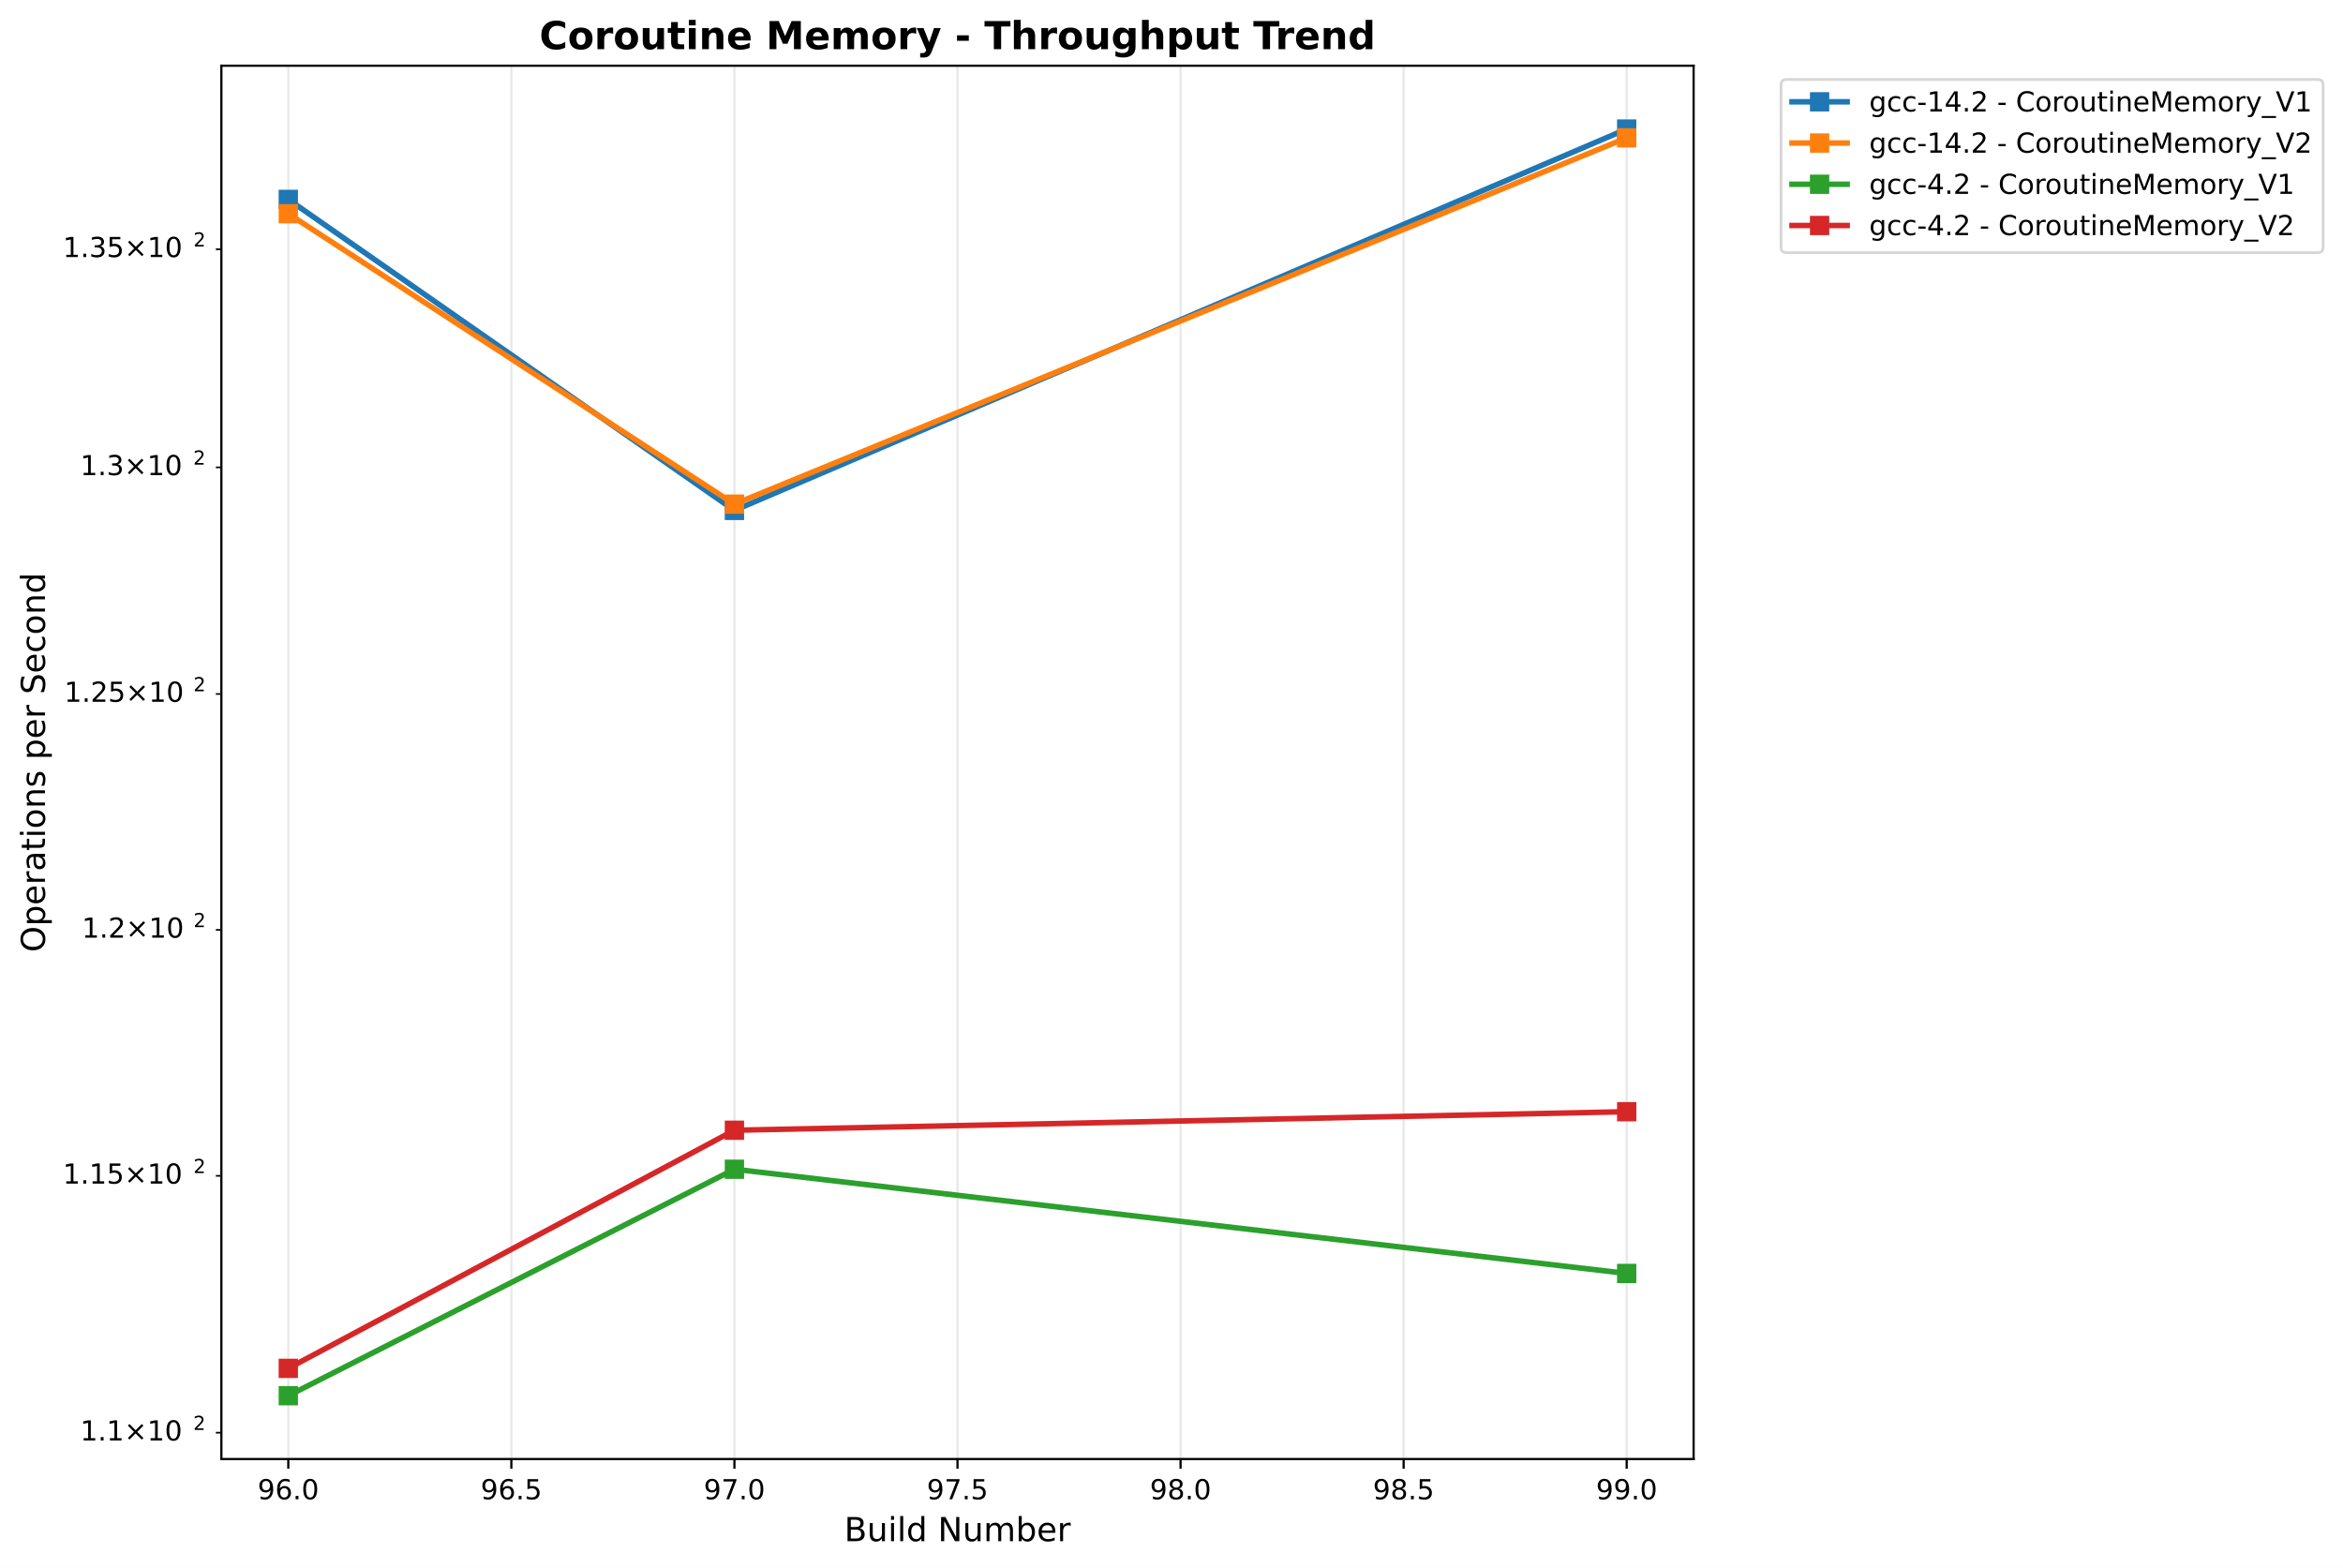
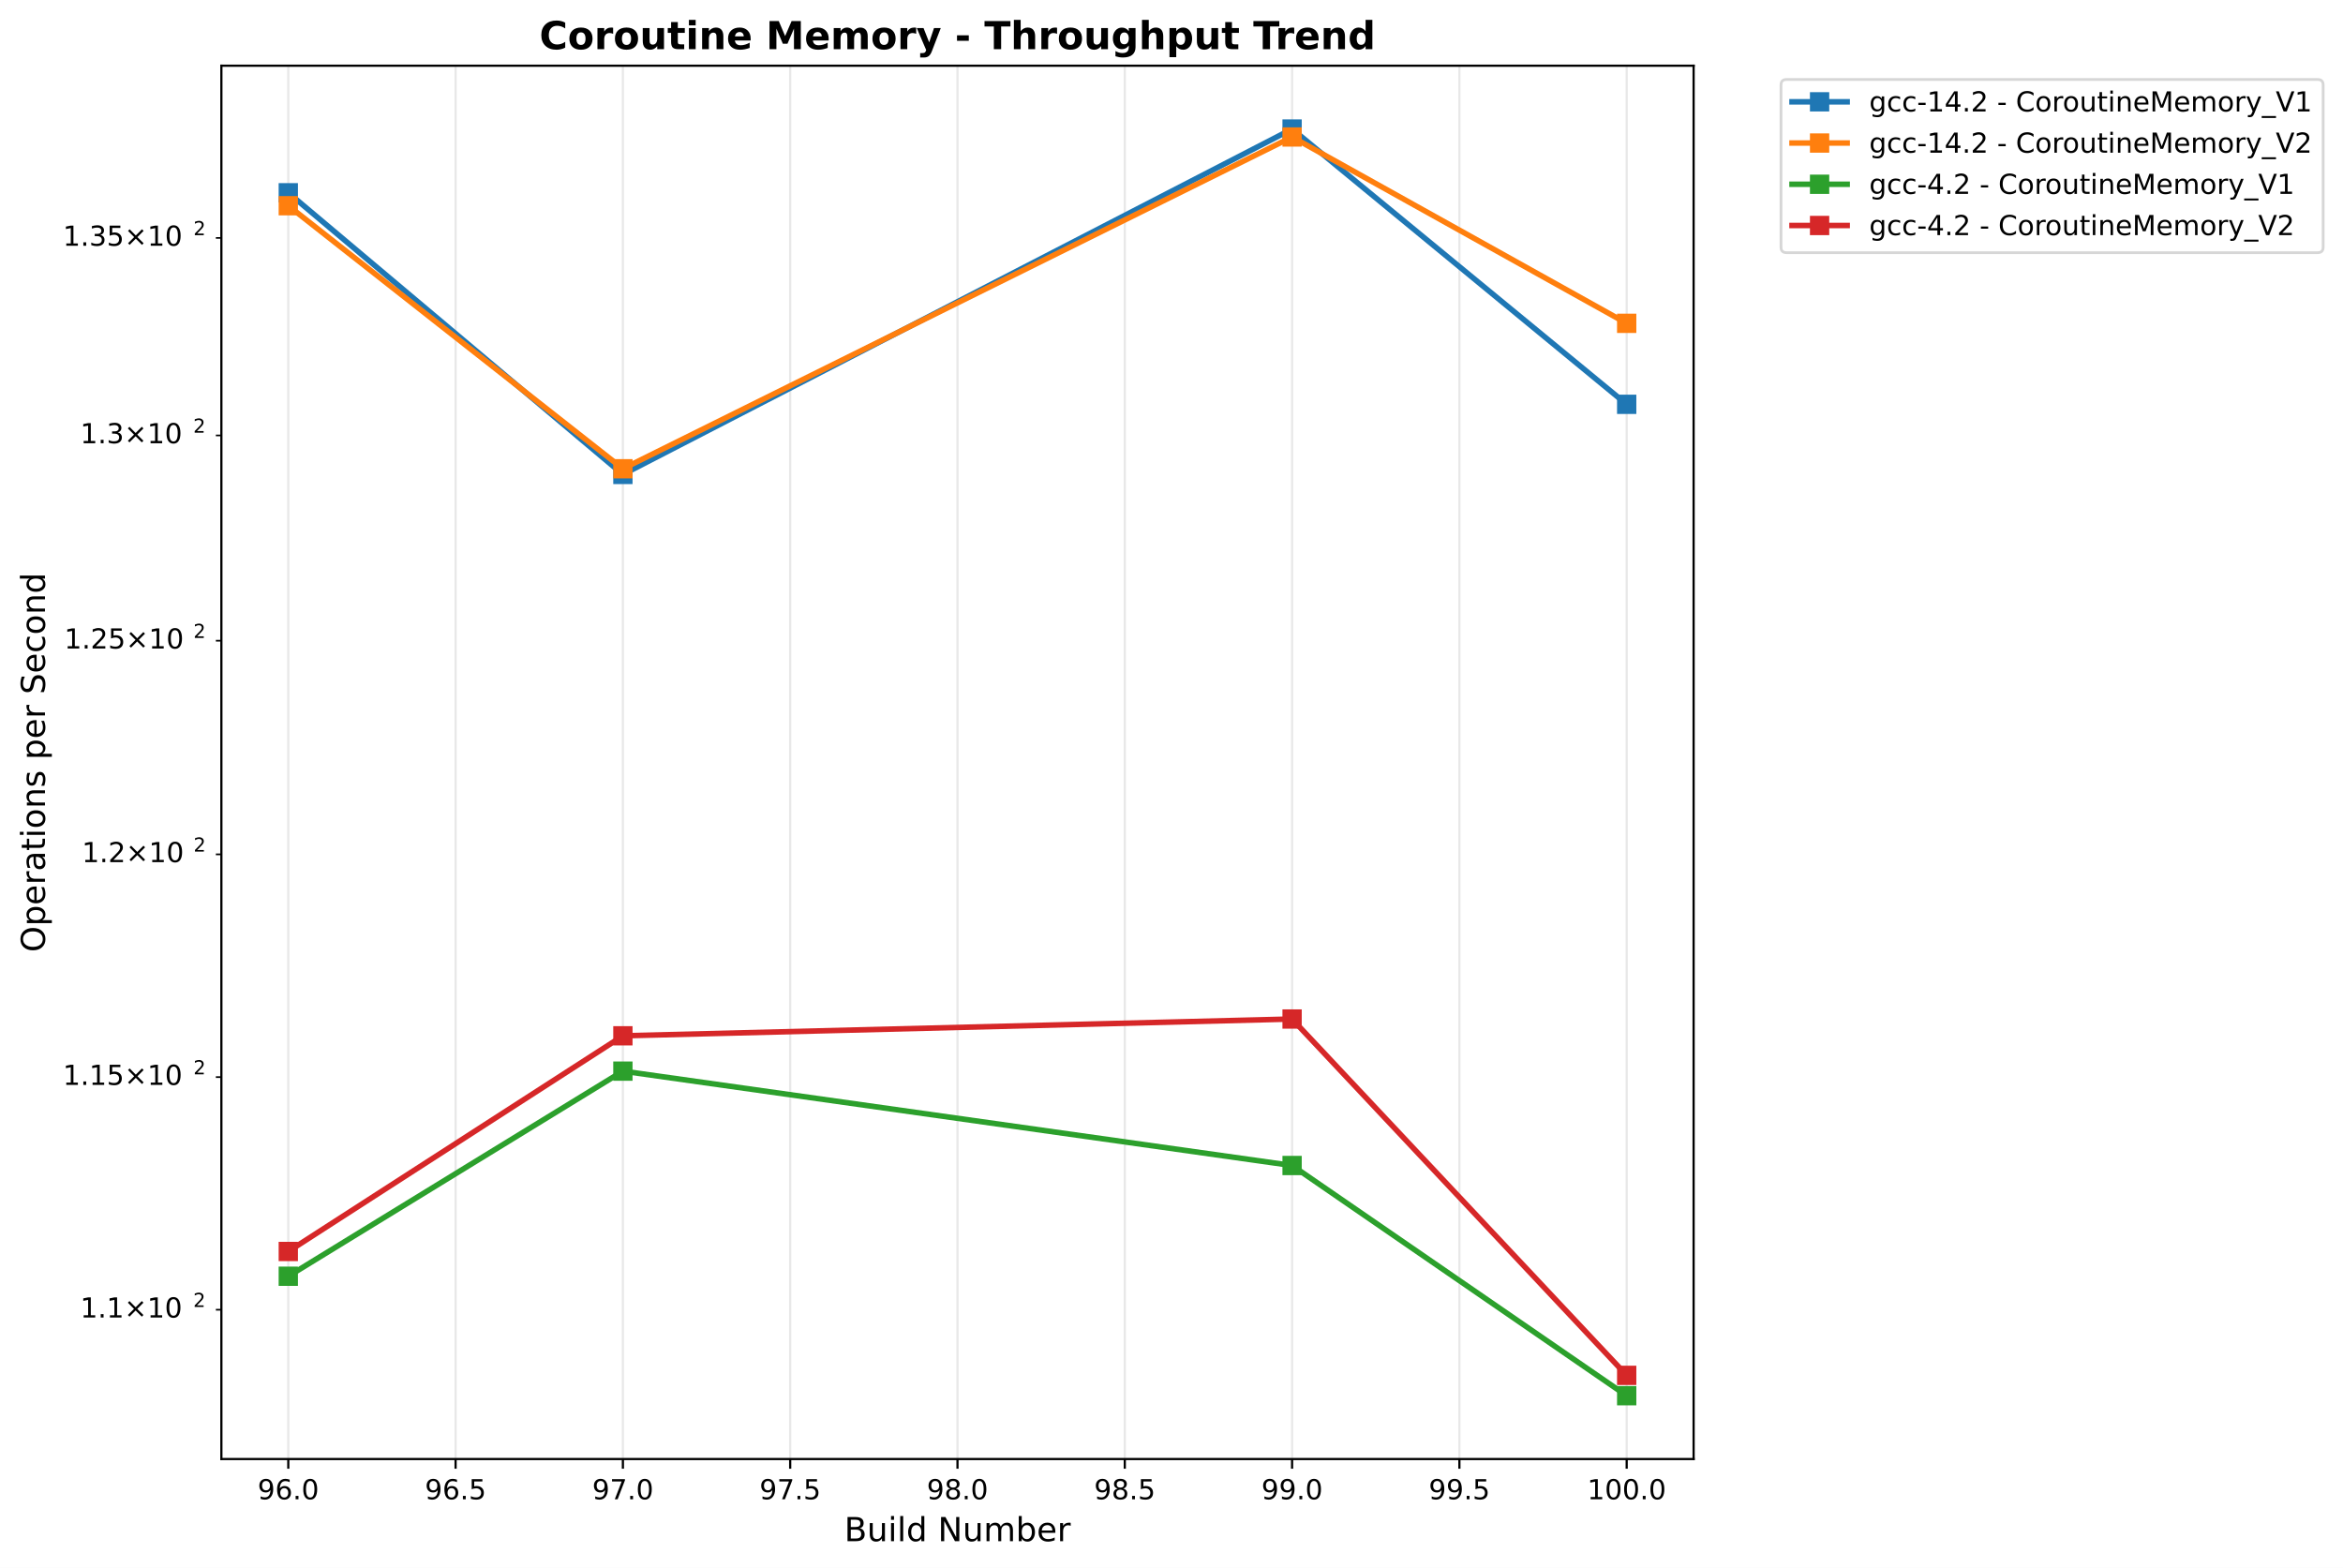
<svg xmlns="http://www.w3.org/2000/svg" xmlns:xlink="http://www.w3.org/1999/xlink" width="850.026pt" height="568.8pt" viewBox="0 0 850.026 568.8" version="1.1">
  <defs>
    <style type="text/css">*{stroke-linejoin: round; stroke-linecap: butt}</style>
  </defs>
  <g id="figure_1">
    <g id="patch_1">
      <path d="M 0 568.8  L 850.026 568.8  L 850.026 0  L 0 0  z " style="fill: #ffffff" />
    </g>
    <g id="axes_1">
      <g id="patch_2">
        <path d="M 80.314 529.308  L 614.431 529.308  L 614.431 23.838  L 80.314 23.838  z " style="fill: #ffffff" />
      </g>
      <g id="matplotlib.axis_1">
        <g id="xtick_1">
          <g id="line2d_1">
-             <path d="M 104.592 529.308  L 104.592 23.838  " clip-path="url(#pd036779196)" style="fill: none; stroke: #b0b0b0; stroke-opacity: 0.3; stroke-width: 0.8; stroke-linecap: square" />
+             <path d="M 104.592 529.308  L 104.592 23.838  " clip-path="url(#p1c7755b491)" style="fill: none; stroke: #b0b0b0; stroke-opacity: 0.3; stroke-width: 0.8; stroke-linecap: square" />
          </g>
          <g id="line2d_2">
            <defs>
-               <path id="m87053aae39" d="M 0 0  L 0 3.5  " style="stroke: #000000; stroke-width: 0.8" />
+               <path id="ma66409c3b0" d="M 0 0  L 0 3.5  " style="stroke: #000000; stroke-width: 0.8" />
            </defs>
            <g>
-               <use xlink:href="#m87053aae39" x="104.592" y="529.308" style="stroke: #000000; stroke-width: 0.8" />
+               <use xlink:href="#ma66409c3b0" x="104.592" y="529.308" style="stroke: #000000; stroke-width: 0.8" />
            </g>
          </g>
          <g id="text_1">
            <text style="font: 10px 'DejaVu Sans', 'Bitstream Vera Sans', 'Computer Modern Sans Serif', 'Lucida Grande', 'Verdana', 'Geneva', 'Lucid', 'Arial', 'Helvetica', 'Avant Garde', sans-serif; text-anchor: middle" x="104.592" y="543.907" transform="rotate(-0 104.5918 543.9066)">96.0</text>
          </g>
        </g>
        <g id="xtick_2">
          <g id="line2d_3">
-             <path d="M 185.519 529.308  L 185.519 23.838  " clip-path="url(#pd036779196)" style="fill: none; stroke: #b0b0b0; stroke-opacity: 0.3; stroke-width: 0.8; stroke-linecap: square" />
+             <path d="M 165.287 529.308  L 165.287 23.838  " clip-path="url(#p1c7755b491)" style="fill: none; stroke: #b0b0b0; stroke-opacity: 0.3; stroke-width: 0.8; stroke-linecap: square" />
          </g>
          <g id="line2d_4">
            <g>
-               <use xlink:href="#m87053aae39" x="185.519" y="529.308" style="stroke: #000000; stroke-width: 0.8" />
+               <use xlink:href="#ma66409c3b0" x="165.287" y="529.308" style="stroke: #000000; stroke-width: 0.8" />
            </g>
          </g>
          <g id="text_2">
-             <text style="font: 10px 'DejaVu Sans', 'Bitstream Vera Sans', 'Computer Modern Sans Serif', 'Lucida Grande', 'Verdana', 'Geneva', 'Lucid', 'Arial', 'Helvetica', 'Avant Garde', sans-serif; text-anchor: middle" x="185.519" y="543.907" transform="rotate(-0 185.5187 543.9066)">96.5</text>
+             <text style="font: 10px 'DejaVu Sans', 'Bitstream Vera Sans', 'Computer Modern Sans Serif', 'Lucida Grande', 'Verdana', 'Geneva', 'Lucid', 'Arial', 'Helvetica', 'Avant Garde', sans-serif; text-anchor: middle" x="165.287" y="543.907" transform="rotate(-0 165.2869 543.9066)">96.5</text>
          </g>
        </g>
        <g id="xtick_3">
          <g id="line2d_5">
-             <path d="M 266.445 529.308  L 266.445 23.838  " clip-path="url(#pd036779196)" style="fill: none; stroke: #b0b0b0; stroke-opacity: 0.3; stroke-width: 0.8; stroke-linecap: square" />
+             <path d="M 225.982 529.308  L 225.982 23.838  " clip-path="url(#p1c7755b491)" style="fill: none; stroke: #b0b0b0; stroke-opacity: 0.3; stroke-width: 0.8; stroke-linecap: square" />
          </g>
          <g id="line2d_6">
            <g>
-               <use xlink:href="#m87053aae39" x="266.445" y="529.308" style="stroke: #000000; stroke-width: 0.8" />
+               <use xlink:href="#ma66409c3b0" x="225.982" y="529.308" style="stroke: #000000; stroke-width: 0.8" />
            </g>
          </g>
          <g id="text_3">
-             <text style="font: 10px 'DejaVu Sans', 'Bitstream Vera Sans', 'Computer Modern Sans Serif', 'Lucida Grande', 'Verdana', 'Geneva', 'Lucid', 'Arial', 'Helvetica', 'Avant Garde', sans-serif; text-anchor: middle" x="266.445" y="543.907" transform="rotate(-0 266.4455 543.9066)">97.0</text>
+             <text style="font: 10px 'DejaVu Sans', 'Bitstream Vera Sans', 'Computer Modern Sans Serif', 'Lucida Grande', 'Verdana', 'Geneva', 'Lucid', 'Arial', 'Helvetica', 'Avant Garde', sans-serif; text-anchor: middle" x="225.982" y="543.907" transform="rotate(-0 225.9821 543.9066)">97.0</text>
          </g>
        </g>
        <g id="xtick_4">
          <g id="line2d_7">
-             <path d="M 347.372 529.308  L 347.372 23.838  " clip-path="url(#pd036779196)" style="fill: none; stroke: #b0b0b0; stroke-opacity: 0.3; stroke-width: 0.8; stroke-linecap: square" />
+             <path d="M 286.677 529.308  L 286.677 23.838  " clip-path="url(#p1c7755b491)" style="fill: none; stroke: #b0b0b0; stroke-opacity: 0.3; stroke-width: 0.8; stroke-linecap: square" />
          </g>
          <g id="line2d_8">
            <g>
-               <use xlink:href="#m87053aae39" x="347.372" y="529.308" style="stroke: #000000; stroke-width: 0.8" />
+               <use xlink:href="#ma66409c3b0" x="286.677" y="529.308" style="stroke: #000000; stroke-width: 0.8" />
            </g>
          </g>
          <g id="text_4">
-             <text style="font: 10px 'DejaVu Sans', 'Bitstream Vera Sans', 'Computer Modern Sans Serif', 'Lucida Grande', 'Verdana', 'Geneva', 'Lucid', 'Arial', 'Helvetica', 'Avant Garde', sans-serif; text-anchor: middle" x="347.372" y="543.907" transform="rotate(-0 347.3723 543.9066)">97.5</text>
+             <text style="font: 10px 'DejaVu Sans', 'Bitstream Vera Sans', 'Computer Modern Sans Serif', 'Lucida Grande', 'Verdana', 'Geneva', 'Lucid', 'Arial', 'Helvetica', 'Avant Garde', sans-serif; text-anchor: middle" x="286.677" y="543.907" transform="rotate(-0 286.6772 543.9066)">97.5</text>
          </g>
        </g>
        <g id="xtick_5">
          <g id="line2d_9">
-             <path d="M 428.299 529.308  L 428.299 23.838  " clip-path="url(#pd036779196)" style="fill: none; stroke: #b0b0b0; stroke-opacity: 0.3; stroke-width: 0.8; stroke-linecap: square" />
+             <path d="M 347.372 529.308  L 347.372 23.838  " clip-path="url(#p1c7755b491)" style="fill: none; stroke: #b0b0b0; stroke-opacity: 0.3; stroke-width: 0.8; stroke-linecap: square" />
          </g>
          <g id="line2d_10">
            <g>
-               <use xlink:href="#m87053aae39" x="428.299" y="529.308" style="stroke: #000000; stroke-width: 0.8" />
+               <use xlink:href="#ma66409c3b0" x="347.372" y="529.308" style="stroke: #000000; stroke-width: 0.8" />
            </g>
          </g>
          <g id="text_5">
-             <text style="font: 10px 'DejaVu Sans', 'Bitstream Vera Sans', 'Computer Modern Sans Serif', 'Lucida Grande', 'Verdana', 'Geneva', 'Lucid', 'Arial', 'Helvetica', 'Avant Garde', sans-serif; text-anchor: middle" x="428.299" y="543.907" transform="rotate(-0 428.2992 543.9066)">98.0</text>
+             <text style="font: 10px 'DejaVu Sans', 'Bitstream Vera Sans', 'Computer Modern Sans Serif', 'Lucida Grande', 'Verdana', 'Geneva', 'Lucid', 'Arial', 'Helvetica', 'Avant Garde', sans-serif; text-anchor: middle" x="347.372" y="543.907" transform="rotate(-0 347.3723 543.9066)">98.0</text>
          </g>
        </g>
        <g id="xtick_6">
          <g id="line2d_11">
-             <path d="M 509.226 529.308  L 509.226 23.838  " clip-path="url(#pd036779196)" style="fill: none; stroke: #b0b0b0; stroke-opacity: 0.3; stroke-width: 0.8; stroke-linecap: square" />
+             <path d="M 408.067 529.308  L 408.067 23.838  " clip-path="url(#p1c7755b491)" style="fill: none; stroke: #b0b0b0; stroke-opacity: 0.3; stroke-width: 0.8; stroke-linecap: square" />
          </g>
          <g id="line2d_12">
            <g>
-               <use xlink:href="#m87053aae39" x="509.226" y="529.308" style="stroke: #000000; stroke-width: 0.8" />
+               <use xlink:href="#ma66409c3b0" x="408.067" y="529.308" style="stroke: #000000; stroke-width: 0.8" />
            </g>
          </g>
          <g id="text_6">
-             <text style="font: 10px 'DejaVu Sans', 'Bitstream Vera Sans', 'Computer Modern Sans Serif', 'Lucida Grande', 'Verdana', 'Geneva', 'Lucid', 'Arial', 'Helvetica', 'Avant Garde', sans-serif; text-anchor: middle" x="509.226" y="543.907" transform="rotate(-0 509.226 543.9066)">98.5</text>
+             <text style="font: 10px 'DejaVu Sans', 'Bitstream Vera Sans', 'Computer Modern Sans Serif', 'Lucida Grande', 'Verdana', 'Geneva', 'Lucid', 'Arial', 'Helvetica', 'Avant Garde', sans-serif; text-anchor: middle" x="408.067" y="543.907" transform="rotate(-0 408.0675 543.9066)">98.5</text>
          </g>
        </g>
        <g id="xtick_7">
          <g id="line2d_13">
-             <path d="M 590.153 529.308  L 590.153 23.838  " clip-path="url(#pd036779196)" style="fill: none; stroke: #b0b0b0; stroke-opacity: 0.3; stroke-width: 0.8; stroke-linecap: square" />
+             <path d="M 468.763 529.308  L 468.763 23.838  " clip-path="url(#p1c7755b491)" style="fill: none; stroke: #b0b0b0; stroke-opacity: 0.3; stroke-width: 0.8; stroke-linecap: square" />
          </g>
          <g id="line2d_14">
            <g>
-               <use xlink:href="#m87053aae39" x="590.153" y="529.308" style="stroke: #000000; stroke-width: 0.8" />
+               <use xlink:href="#ma66409c3b0" x="468.763" y="529.308" style="stroke: #000000; stroke-width: 0.8" />
            </g>
          </g>
          <g id="text_7">
-             <text style="font: 10px 'DejaVu Sans', 'Bitstream Vera Sans', 'Computer Modern Sans Serif', 'Lucida Grande', 'Verdana', 'Geneva', 'Lucid', 'Arial', 'Helvetica', 'Avant Garde', sans-serif; text-anchor: middle" x="590.153" y="543.907" transform="rotate(-0 590.1529 543.9066)">99.0</text>
-           </g>
-         </g>
-         <g id="text_8">
+             <text style="font: 10px 'DejaVu Sans', 'Bitstream Vera Sans', 'Computer Modern Sans Serif', 'Lucida Grande', 'Verdana', 'Geneva', 'Lucid', 'Arial', 'Helvetica', 'Avant Garde', sans-serif; text-anchor: middle" x="468.763" y="543.907" transform="rotate(-0 468.7626 543.9066)">99.0</text>
+           </g>
+         </g>
+         <g id="xtick_8">
+           <g id="line2d_15">
+             <path d="M 529.458 529.308  L 529.458 23.838  " clip-path="url(#p1c7755b491)" style="fill: none; stroke: #b0b0b0; stroke-opacity: 0.3; stroke-width: 0.8; stroke-linecap: square" />
+           </g>
+           <g id="line2d_16">
+             <g>
+               <use xlink:href="#ma66409c3b0" x="529.458" y="529.308" style="stroke: #000000; stroke-width: 0.8" />
+             </g>
+           </g>
+           <g id="text_8">
+             <text style="font: 10px 'DejaVu Sans', 'Bitstream Vera Sans', 'Computer Modern Sans Serif', 'Lucida Grande', 'Verdana', 'Geneva', 'Lucid', 'Arial', 'Helvetica', 'Avant Garde', sans-serif; text-anchor: middle" x="529.458" y="543.907" transform="rotate(-0 529.4577 543.9066)">99.5</text>
+           </g>
+         </g>
+         <g id="xtick_9">
+           <g id="line2d_17">
+             <path d="M 590.153 529.308  L 590.153 23.838  " clip-path="url(#p1c7755b491)" style="fill: none; stroke: #b0b0b0; stroke-opacity: 0.3; stroke-width: 0.8; stroke-linecap: square" />
+           </g>
+           <g id="line2d_18">
+             <g>
+               <use xlink:href="#ma66409c3b0" x="590.153" y="529.308" style="stroke: #000000; stroke-width: 0.8" />
+             </g>
+           </g>
+           <g id="text_9">
+             <text style="font: 10px 'DejaVu Sans', 'Bitstream Vera Sans', 'Computer Modern Sans Serif', 'Lucida Grande', 'Verdana', 'Geneva', 'Lucid', 'Arial', 'Helvetica', 'Avant Garde', sans-serif; text-anchor: middle" x="590.153" y="543.907" transform="rotate(-0 590.1529 543.9066)">100.0</text>
+           </g>
+         </g>
+         <g id="text_10">
          <text style="font: 12px 'DejaVu Sans', 'Bitstream Vera Sans', 'Computer Modern Sans Serif', 'Lucida Grande', 'Verdana', 'Geneva', 'Lucid', 'Arial', 'Helvetica', 'Avant Garde', sans-serif; text-anchor: middle" x="347.372" y="559.104" transform="rotate(-0 347.3723 559.1044)">Build Number</text>
        </g>
      </g>
      <g id="matplotlib.axis_2">
        <g id="ytick_1">
-           <g id="line2d_15">
+           <g id="line2d_19">
            <defs>
-               <path id="m3ebf2814d0" d="M 0 0  L -2 0  " style="stroke: #000000; stroke-width: 0.6" />
+               <path id="m34fe83f350" d="M 0 0  L -2 0  " style="stroke: #000000; stroke-width: 0.6" />
            </defs>
            <g>
-               <use xlink:href="#m3ebf2814d0" x="80.314" y="519.75" style="stroke: #000000; stroke-width: 0.6" />
-             </g>
-           </g>
-           <g id="text_9">
-             <g transform="translate(29.11375 523.5489)">
+               <use xlink:href="#m34fe83f350" x="80.314" y="475.142" style="stroke: #000000; stroke-width: 0.6" />
+             </g>
+           </g>
+           <g id="text_11">
+             <g transform="translate(29.11375 478.9417)">
              <text>
                <tspan style="font: 10px 'DejaVu Sans'" x="0 6.362 9.541 17.852 28.179 34.541" y="-0.977">1.1×10</tspan>
                <tspan style="font: 7px 'DejaVu Sans'" x="40.999" y="-4.805">2</tspan>
              </text>
            </g>
          </g>
        </g>
        <g id="ytick_2">
-           <g id="line2d_16">
-             <g>
-               <use xlink:href="#m3ebf2814d0" x="80.314" y="426.564" style="stroke: #000000; stroke-width: 0.6" />
-             </g>
-           </g>
-           <g id="text_10">
-             <g transform="translate(22.81375 430.3636)">
+           <g id="line2d_20">
+             <g>
+               <use xlink:href="#m34fe83f350" x="80.314" y="390.746" style="stroke: #000000; stroke-width: 0.6" />
+             </g>
+           </g>
+           <g id="text_12">
+             <g transform="translate(22.81375 394.5456)">
              <text>
                <tspan style="font: 10px 'DejaVu Sans'" x="0 6.362 9.541 15.903 24.214 34.541 40.903" y="-0.977">1.15×10</tspan>
                <tspan style="font: 7px 'DejaVu Sans'" x="47.361" y="-4.805">2</tspan>
              </text>
            </g>
          </g>
        </g>
        <g id="ytick_3">
-           <g id="line2d_17">
-             <g>
-               <use xlink:href="#m3ebf2814d0" x="80.314" y="337.346" style="stroke: #000000; stroke-width: 0.6" />
-             </g>
-           </g>
-           <g id="text_11">
-             <g transform="translate(29.71375 341.1449)">
+           <g id="line2d_21">
+             <g>
+               <use xlink:href="#m34fe83f350" x="80.314" y="309.943" style="stroke: #000000; stroke-width: 0.6" />
+             </g>
+           </g>
+           <g id="text_13">
+             <g transform="translate(29.71375 313.742)">
              <text>
                <tspan style="font: 10px 'DejaVu Sans'" x="0 6.362 9.041 17.352 27.679 34.041" y="-0.977">1.2×10</tspan>
                <tspan style="font: 7px 'DejaVu Sans'" x="40.499" y="-4.805">2</tspan>
              </text>
            </g>
          </g>
        </g>
        <g id="ytick_4">
-           <g id="line2d_18">
-             <g>
-               <use xlink:href="#m3ebf2814d0" x="80.314" y="251.77" style="stroke: #000000; stroke-width: 0.6" />
-             </g>
-           </g>
-           <g id="text_12">
-             <g transform="translate(23.31375 255.5689)">
+           <g id="line2d_22">
+             <g>
+               <use xlink:href="#m34fe83f350" x="80.314" y="232.438" style="stroke: #000000; stroke-width: 0.6" />
+             </g>
+           </g>
+           <g id="text_14">
+             <g transform="translate(23.31375 236.2375)">
              <text>
                <tspan style="font: 10px 'DejaVu Sans'" x="0 6.362 9.041 15.403 23.714 34.041 40.403" y="-0.977">1.25×10</tspan>
                <tspan style="font: 7px 'DejaVu Sans'" x="46.861" y="-4.805">2</tspan>
              </text>
            </g>
          </g>
        </g>
        <g id="ytick_5">
-           <g id="line2d_19">
-             <g>
-               <use xlink:href="#m3ebf2814d0" x="80.314" y="169.55" style="stroke: #000000; stroke-width: 0.6" />
-             </g>
-           </g>
-           <g id="text_13">
-             <g transform="translate(29.11375 173.3496)">
+           <g id="line2d_23">
+             <g>
+               <use xlink:href="#m34fe83f350" x="80.314" y="157.974" style="stroke: #000000; stroke-width: 0.6" />
+             </g>
+           </g>
+           <g id="text_15">
+             <g transform="translate(29.11375 161.7731)">
              <text>
                <tspan style="font: 10px 'DejaVu Sans'" x="0 6.362 9.541 17.852 28.179 34.541" y="-0.977">1.3×10</tspan>
                <tspan style="font: 7px 'DejaVu Sans'" x="40.999" y="-4.805">2</tspan>
              </text>
            </g>
          </g>
        </g>
        <g id="ytick_6">
-           <g id="line2d_20">
-             <g>
-               <use xlink:href="#m3ebf2814d0" x="80.314" y="90.434" style="stroke: #000000; stroke-width: 0.6" />
-             </g>
-           </g>
-           <g id="text_14">
-             <g transform="translate(22.81375 94.2337)">
+           <g id="line2d_24">
+             <g>
+               <use xlink:href="#m34fe83f350" x="80.314" y="86.32" style="stroke: #000000; stroke-width: 0.6" />
+             </g>
+           </g>
+           <g id="text_16">
+             <g transform="translate(22.81375 90.1194)">
              <text>
                <tspan style="font: 10px 'DejaVu Sans'" x="0 6.362 9.541 15.903 24.214 34.541 40.903" y="-0.977">1.35×10</tspan>
                <tspan style="font: 7px 'DejaVu Sans'" x="47.361" y="-4.805">2</tspan>
              </text>
            </g>
          </g>
        </g>
-         <g id="text_15">
+         <g id="text_17">
          <text style="font: 12px 'DejaVu Sans', 'Bitstream Vera Sans', 'Computer Modern Sans Serif', 'Lucida Grande', 'Verdana', 'Geneva', 'Lucid', 'Arial', 'Helvetica', 'Avant Garde', sans-serif; text-anchor: middle" x="16.318" y="276.573" transform="rotate(-90 16.31812 276.573)">Operations per Second</text>
        </g>
      </g>
-       <g id="line2d_21">
-         <path d="M 104.592 72.34  L 266.445 185.167  L 590.153 46.814  " clip-path="url(#pd036779196)" style="fill: none; stroke: #1f77b4; stroke-width: 2; stroke-linecap: square" />
+       <g id="line2d_25">
+         <path d="M 104.592 69.932  L 225.982 172.117  L 468.763 46.814  L 590.153 146.677  " clip-path="url(#p1c7755b491)" style="fill: none; stroke: #1f77b4; stroke-width: 2; stroke-linecap: square" />
        <defs>
-           <path id="mf57b554c92" d="M -3 3  L 3 3  L 3 -3  L -3 -3  z " style="stroke: #1f77b4; stroke-linejoin: miter" />
+           <path id="m38a0cdff22" d="M -3 3  L 3 3  L 3 -3  L -3 -3  z " style="stroke: #1f77b4; stroke-linejoin: miter" />
        </defs>
-         <g clip-path="url(#pd036779196)">
-           <use xlink:href="#mf57b554c92" x="104.592" y="72.34" style="fill: #1f77b4; stroke: #1f77b4; stroke-linejoin: miter" />
-           <use xlink:href="#mf57b554c92" x="266.445" y="185.167" style="fill: #1f77b4; stroke: #1f77b4; stroke-linejoin: miter" />
-           <use xlink:href="#mf57b554c92" x="590.153" y="46.814" style="fill: #1f77b4; stroke: #1f77b4; stroke-linejoin: miter" />
-         </g>
-       </g>
-       <g id="line2d_22">
-         <path d="M 104.592 77.529  L 266.445 182.891  L 590.153 49.995  " clip-path="url(#pd036779196)" style="fill: none; stroke: #ff7f0e; stroke-width: 2; stroke-linecap: square" />
+         <g clip-path="url(#p1c7755b491)">
+           <use xlink:href="#m38a0cdff22" x="104.592" y="69.932" style="fill: #1f77b4; stroke: #1f77b4; stroke-linejoin: miter" />
+           <use xlink:href="#m38a0cdff22" x="225.982" y="172.117" style="fill: #1f77b4; stroke: #1f77b4; stroke-linejoin: miter" />
+           <use xlink:href="#m38a0cdff22" x="468.763" y="46.814" style="fill: #1f77b4; stroke: #1f77b4; stroke-linejoin: miter" />
+           <use xlink:href="#m38a0cdff22" x="590.153" y="146.677" style="fill: #1f77b4; stroke: #1f77b4; stroke-linejoin: miter" />
+         </g>
+       </g>
+       <g id="line2d_26">
+         <path d="M 104.592 74.632  L 225.982 170.056  L 468.763 49.695  L 590.153 117.295  " clip-path="url(#p1c7755b491)" style="fill: none; stroke: #ff7f0e; stroke-width: 2; stroke-linecap: square" />
        <defs>
-           <path id="m2a561446e7" d="M -3 3  L 3 3  L 3 -3  L -3 -3  z " style="stroke: #ff7f0e; stroke-linejoin: miter" />
+           <path id="m8235101f68" d="M -3 3  L 3 3  L 3 -3  L -3 -3  z " style="stroke: #ff7f0e; stroke-linejoin: miter" />
        </defs>
-         <g clip-path="url(#pd036779196)">
-           <use xlink:href="#m2a561446e7" x="104.592" y="77.529" style="fill: #ff7f0e; stroke: #ff7f0e; stroke-linejoin: miter" />
-           <use xlink:href="#m2a561446e7" x="266.445" y="182.891" style="fill: #ff7f0e; stroke: #ff7f0e; stroke-linejoin: miter" />
-           <use xlink:href="#m2a561446e7" x="590.153" y="49.995" style="fill: #ff7f0e; stroke: #ff7f0e; stroke-linejoin: miter" />
-         </g>
-       </g>
-       <g id="line2d_23">
-         <path d="M 104.592 506.332  L 266.445 424.178  L 590.153 461.98  " clip-path="url(#pd036779196)" style="fill: none; stroke: #2ca02c; stroke-width: 2; stroke-linecap: square" />
+         <g clip-path="url(#p1c7755b491)">
+           <use xlink:href="#m8235101f68" x="104.592" y="74.632" style="fill: #ff7f0e; stroke: #ff7f0e; stroke-linejoin: miter" />
+           <use xlink:href="#m8235101f68" x="225.982" y="170.056" style="fill: #ff7f0e; stroke: #ff7f0e; stroke-linejoin: miter" />
+           <use xlink:href="#m8235101f68" x="468.763" y="49.695" style="fill: #ff7f0e; stroke: #ff7f0e; stroke-linejoin: miter" />
+           <use xlink:href="#m8235101f68" x="590.153" y="117.295" style="fill: #ff7f0e; stroke: #ff7f0e; stroke-linejoin: miter" />
+         </g>
+       </g>
+       <g id="line2d_27">
+         <path d="M 104.592 462.991  L 225.982 388.585  L 468.763 422.822  L 590.153 506.332  " clip-path="url(#p1c7755b491)" style="fill: none; stroke: #2ca02c; stroke-width: 2; stroke-linecap: square" />
        <defs>
-           <path id="m92fb6c2507" d="M -3 3  L 3 3  L 3 -3  L -3 -3  z " style="stroke: #2ca02c; stroke-linejoin: miter" />
+           <path id="mdeff6b07c5" d="M -3 3  L 3 3  L 3 -3  L -3 -3  z " style="stroke: #2ca02c; stroke-linejoin: miter" />
        </defs>
-         <g clip-path="url(#pd036779196)">
-           <use xlink:href="#m92fb6c2507" x="104.592" y="506.332" style="fill: #2ca02c; stroke: #2ca02c; stroke-linejoin: miter" />
-           <use xlink:href="#m92fb6c2507" x="266.445" y="424.178" style="fill: #2ca02c; stroke: #2ca02c; stroke-linejoin: miter" />
-           <use xlink:href="#m92fb6c2507" x="590.153" y="461.98" style="fill: #2ca02c; stroke: #2ca02c; stroke-linejoin: miter" />
-         </g>
-       </g>
-       <g id="line2d_24">
-         <path d="M 104.592 496.415  L 266.445 410.024  L 590.153 403.304  " clip-path="url(#pd036779196)" style="fill: none; stroke: #d62728; stroke-width: 2; stroke-linecap: square" />
+         <g clip-path="url(#p1c7755b491)">
+           <use xlink:href="#mdeff6b07c5" x="104.592" y="462.991" style="fill: #2ca02c; stroke: #2ca02c; stroke-linejoin: miter" />
+           <use xlink:href="#mdeff6b07c5" x="225.982" y="388.585" style="fill: #2ca02c; stroke: #2ca02c; stroke-linejoin: miter" />
+           <use xlink:href="#mdeff6b07c5" x="468.763" y="422.822" style="fill: #2ca02c; stroke: #2ca02c; stroke-linejoin: miter" />
+           <use xlink:href="#mdeff6b07c5" x="590.153" y="506.332" style="fill: #2ca02c; stroke: #2ca02c; stroke-linejoin: miter" />
+         </g>
+       </g>
+       <g id="line2d_28">
+         <path d="M 104.592 454.009  L 225.982 375.766  L 468.763 369.68  L 590.153 498.949  " clip-path="url(#p1c7755b491)" style="fill: none; stroke: #d62728; stroke-width: 2; stroke-linecap: square" />
        <defs>
-           <path id="m02cbc5a339" d="M -3 3  L 3 3  L 3 -3  L -3 -3  z " style="stroke: #d62728; stroke-linejoin: miter" />
+           <path id="mbeb3fe0eae" d="M -3 3  L 3 3  L 3 -3  L -3 -3  z " style="stroke: #d62728; stroke-linejoin: miter" />
        </defs>
-         <g clip-path="url(#pd036779196)">
-           <use xlink:href="#m02cbc5a339" x="104.592" y="496.415" style="fill: #d62728; stroke: #d62728; stroke-linejoin: miter" />
-           <use xlink:href="#m02cbc5a339" x="266.445" y="410.024" style="fill: #d62728; stroke: #d62728; stroke-linejoin: miter" />
-           <use xlink:href="#m02cbc5a339" x="590.153" y="403.304" style="fill: #d62728; stroke: #d62728; stroke-linejoin: miter" />
+         <g clip-path="url(#p1c7755b491)">
+           <use xlink:href="#mbeb3fe0eae" x="104.592" y="454.009" style="fill: #d62728; stroke: #d62728; stroke-linejoin: miter" />
+           <use xlink:href="#mbeb3fe0eae" x="225.982" y="375.766" style="fill: #d62728; stroke: #d62728; stroke-linejoin: miter" />
+           <use xlink:href="#mbeb3fe0eae" x="468.763" y="369.68" style="fill: #d62728; stroke: #d62728; stroke-linejoin: miter" />
+           <use xlink:href="#mbeb3fe0eae" x="590.153" y="498.949" style="fill: #d62728; stroke: #d62728; stroke-linejoin: miter" />
        </g>
      </g>
      <g id="patch_3">
        <path d="M 80.314 529.308  L 80.314 23.838  " style="fill: none; stroke: #000000; stroke-width: 0.8; stroke-linejoin: miter; stroke-linecap: square" />
      </g>
      <g id="patch_4">
        <path d="M 614.431 529.308  L 614.431 23.838  " style="fill: none; stroke: #000000; stroke-width: 0.8; stroke-linejoin: miter; stroke-linecap: square" />
      </g>
      <g id="patch_5">
        <path d="M 80.314 529.308  L 614.431 529.308  " style="fill: none; stroke: #000000; stroke-width: 0.8; stroke-linejoin: miter; stroke-linecap: square" />
      </g>
      <g id="patch_6">
        <path d="M 80.314 23.838  L 614.431 23.838  " style="fill: none; stroke: #000000; stroke-width: 0.8; stroke-linejoin: miter; stroke-linecap: square" />
      </g>
-       <g id="text_16">
+       <g id="text_18">
        <text style="font: 700 14px 'DejaVu Sans', 'Bitstream Vera Sans', 'Computer Modern Sans Serif', 'Lucida Grande', 'Verdana', 'Geneva', 'Lucid', 'Arial', 'Helvetica', 'Avant Garde', sans-serif; text-anchor: middle" x="347.372" y="17.838" transform="rotate(-0 347.3723 17.83781)">Coroutine Memory - Throughput Trend</text>
      </g>
      <g id="legend_1">
        <g id="patch_7">
          <path d="M 648.137 91.663  L 840.826 91.663  Q 842.826 91.663 842.826 89.663  L 842.826 30.838  Q 842.826 28.838 840.826 28.838  L 648.137 28.838  Q 646.137 28.838 646.137 30.838  L 646.137 89.663  Q 646.137 91.663 648.137 91.663  z " style="fill: #ffffff; opacity: 0.8; stroke: #cccccc; stroke-linejoin: miter" />
        </g>
-         <g id="line2d_25">
+         <g id="line2d_29">
          <path d="M 650.137 36.936  L 660.137 36.936  L 670.137 36.936  " style="fill: none; stroke: #1f77b4; stroke-width: 2; stroke-linecap: square" />
          <g>
-             <use xlink:href="#mf57b554c92" x="660.137" y="36.936" style="fill: #1f77b4; stroke: #1f77b4; stroke-linejoin: miter" />
-           </g>
-         </g>
-         <g id="text_17">
+             <use xlink:href="#m38a0cdff22" x="660.137" y="36.936" style="fill: #1f77b4; stroke: #1f77b4; stroke-linejoin: miter" />
+           </g>
+         </g>
+         <g id="text_19">
          <text style="font: 10px 'DejaVu Sans', 'Bitstream Vera Sans', 'Computer Modern Sans Serif', 'Lucida Grande', 'Verdana', 'Geneva', 'Lucid', 'Arial', 'Helvetica', 'Avant Garde', sans-serif; text-anchor: start" x="678.137" y="40.436" transform="rotate(-0 678.1368 40.43625)">gcc-14.2 - CoroutineMemory_V1</text>
        </g>
-         <g id="line2d_26">
+         <g id="line2d_30">
          <path d="M 650.137 51.892  L 660.137 51.892  L 670.137 51.892  " style="fill: none; stroke: #ff7f0e; stroke-width: 2; stroke-linecap: square" />
          <g>
-             <use xlink:href="#m2a561446e7" x="660.137" y="51.892" style="fill: #ff7f0e; stroke: #ff7f0e; stroke-linejoin: miter" />
-           </g>
-         </g>
-         <g id="text_18">
+             <use xlink:href="#m8235101f68" x="660.137" y="51.892" style="fill: #ff7f0e; stroke: #ff7f0e; stroke-linejoin: miter" />
+           </g>
+         </g>
+         <g id="text_20">
          <text style="font: 10px 'DejaVu Sans', 'Bitstream Vera Sans', 'Computer Modern Sans Serif', 'Lucida Grande', 'Verdana', 'Geneva', 'Lucid', 'Arial', 'Helvetica', 'Avant Garde', sans-serif; text-anchor: start" x="678.137" y="55.392" transform="rotate(-0 678.1368 55.3925)">gcc-14.2 - CoroutineMemory_V2</text>
        </g>
-         <g id="line2d_27">
+         <g id="line2d_31">
          <path d="M 650.137 66.849  L 660.137 66.849  L 670.137 66.849  " style="fill: none; stroke: #2ca02c; stroke-width: 2; stroke-linecap: square" />
          <g>
-             <use xlink:href="#m92fb6c2507" x="660.137" y="66.849" style="fill: #2ca02c; stroke: #2ca02c; stroke-linejoin: miter" />
-           </g>
-         </g>
-         <g id="text_19">
+             <use xlink:href="#mdeff6b07c5" x="660.137" y="66.849" style="fill: #2ca02c; stroke: #2ca02c; stroke-linejoin: miter" />
+           </g>
+         </g>
+         <g id="text_21">
          <text style="font: 10px 'DejaVu Sans', 'Bitstream Vera Sans', 'Computer Modern Sans Serif', 'Lucida Grande', 'Verdana', 'Geneva', 'Lucid', 'Arial', 'Helvetica', 'Avant Garde', sans-serif; text-anchor: start" x="678.137" y="70.349" transform="rotate(-0 678.1368 70.34875)">gcc-4.2 - CoroutineMemory_V1</text>
        </g>
-         <g id="line2d_28">
+         <g id="line2d_32">
          <path d="M 650.137 81.805  L 660.137 81.805  L 670.137 81.805  " style="fill: none; stroke: #d62728; stroke-width: 2; stroke-linecap: square" />
          <g>
-             <use xlink:href="#m02cbc5a339" x="660.137" y="81.805" style="fill: #d62728; stroke: #d62728; stroke-linejoin: miter" />
-           </g>
-         </g>
-         <g id="text_20">
+             <use xlink:href="#mbeb3fe0eae" x="660.137" y="81.805" style="fill: #d62728; stroke: #d62728; stroke-linejoin: miter" />
+           </g>
+         </g>
+         <g id="text_22">
          <text style="font: 10px 'DejaVu Sans', 'Bitstream Vera Sans', 'Computer Modern Sans Serif', 'Lucida Grande', 'Verdana', 'Geneva', 'Lucid', 'Arial', 'Helvetica', 'Avant Garde', sans-serif; text-anchor: start" x="678.137" y="85.305" transform="rotate(-0 678.1368 85.305)">gcc-4.2 - CoroutineMemory_V2</text>
        </g>
      </g>
    </g>
  </g>
  <defs>
-     <clipPath id="pd036779196">
+     <clipPath id="p1c7755b491">
      <rect x="80.314" y="23.838" width="534.117" height="505.47" />
    </clipPath>
  </defs>
</svg>
